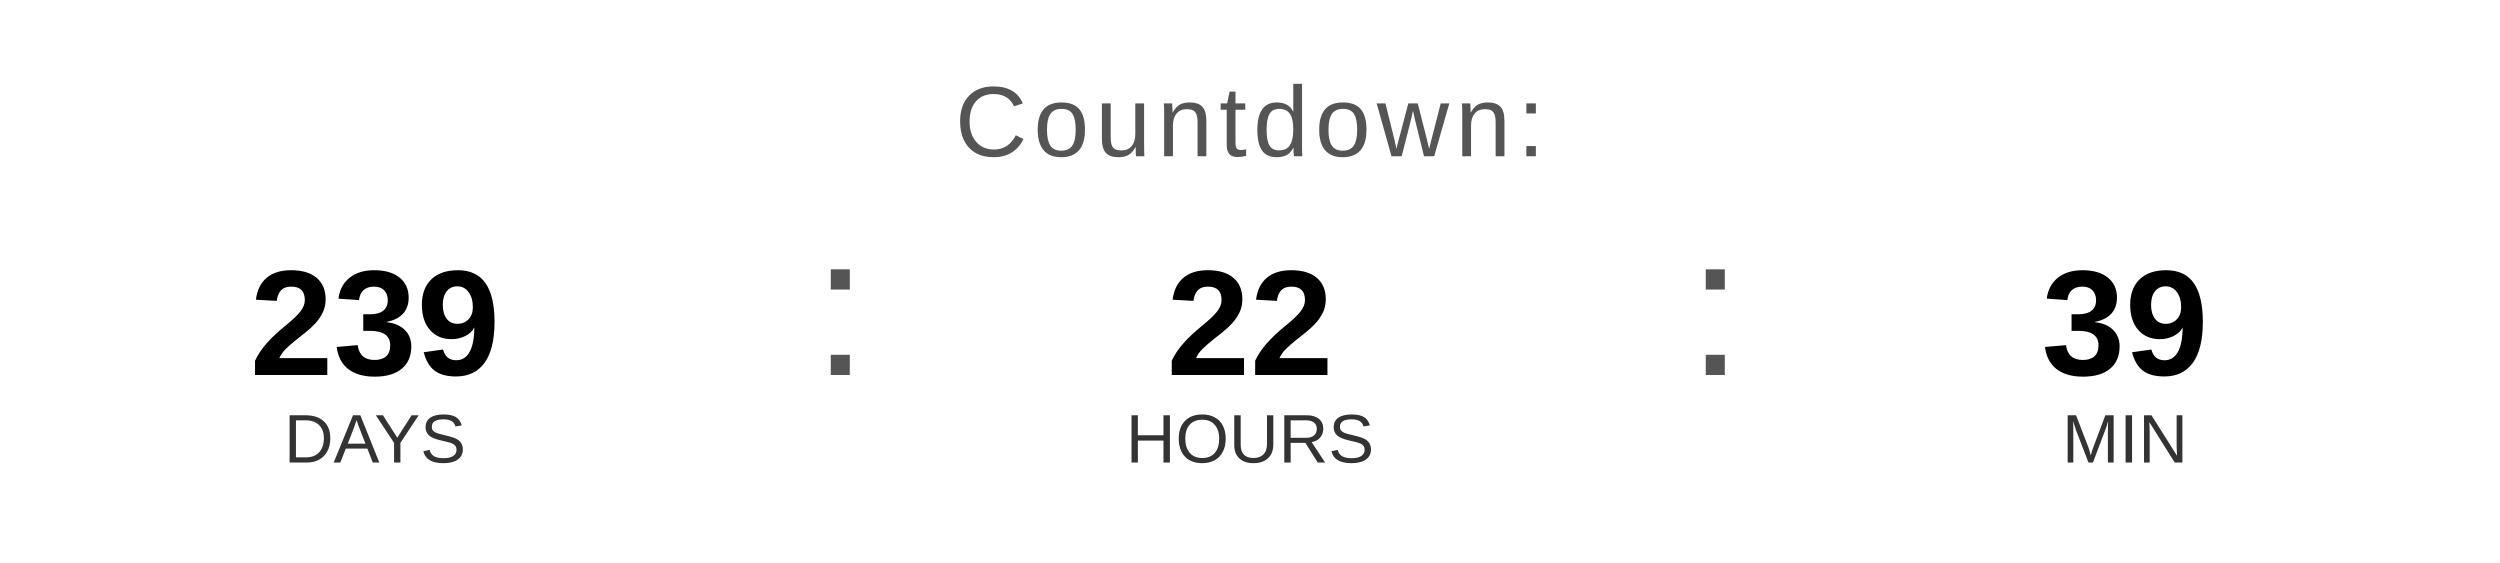
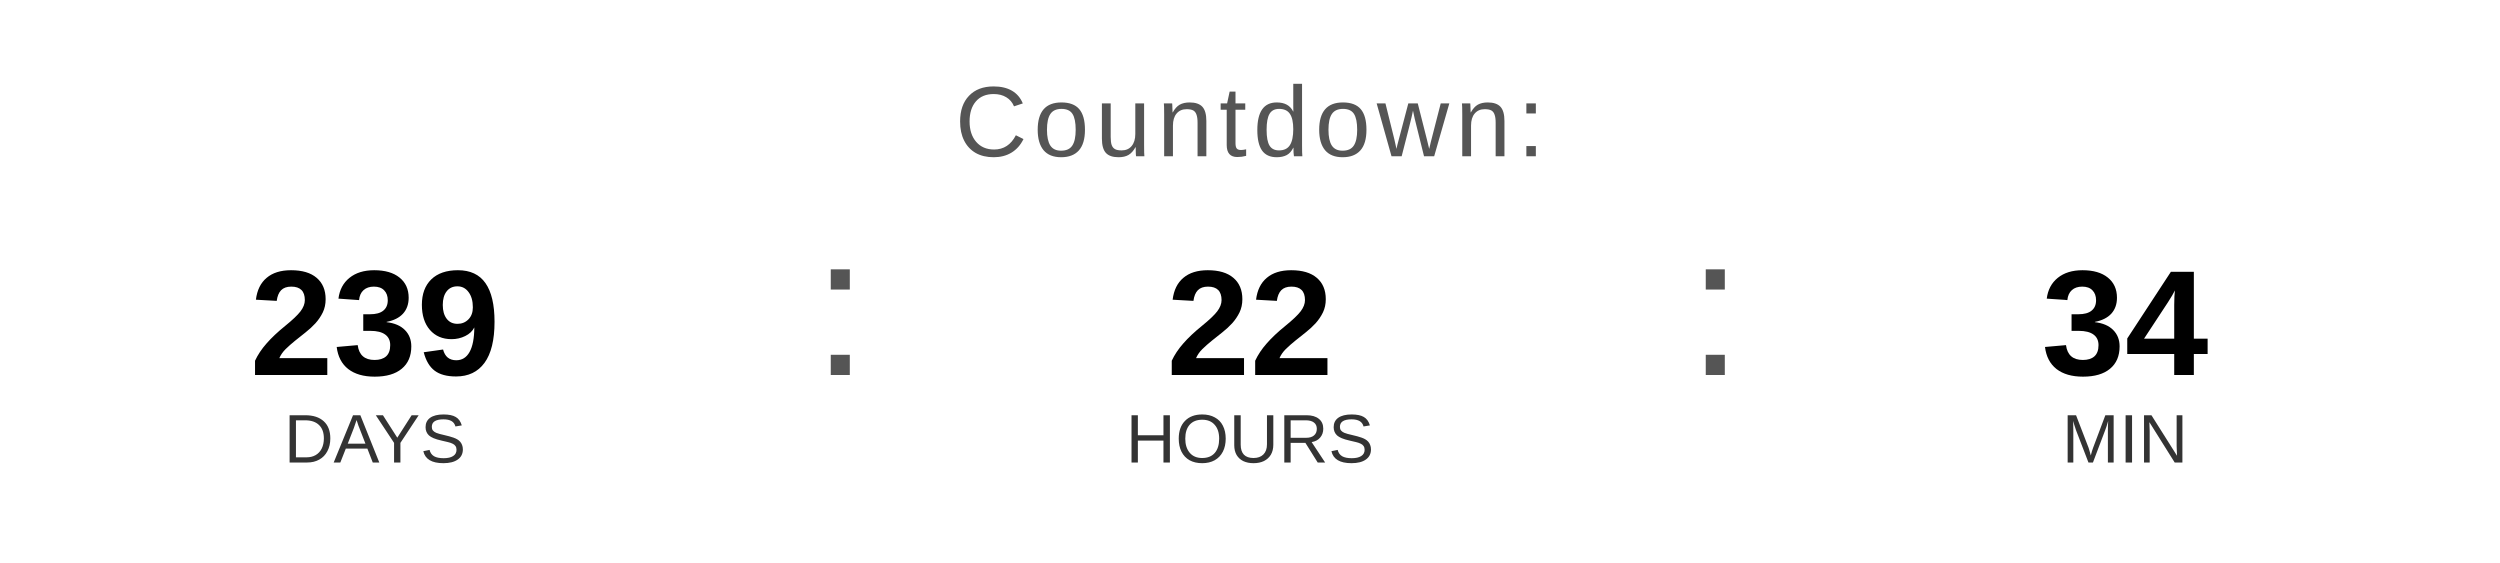
<svg xmlns="http://www.w3.org/2000/svg" width="400" height="90" viewBox="0 0 400 90">
  <text x="200" y="25" font-family="Arial, Helvetica, sans-serif" font-size="16" fill="#555555" text-anchor="middle" letter-spacing="1">
    Countdown:
  </text>
  <text x="60" y="60" font-family="Arial, Helvetica, sans-serif" font-size="24" font-weight="bold" fill="#000000" text-anchor="middle">239</text>
  <text x="60" y="74" font-family="Arial, Helvetica, sans-serif" font-size="11" fill="#333333" text-anchor="middle">DAYS</text>
  <text x="130" y="60" font-family="Arial, sans-serif" font-size="32" fill="#555555">:</text>
  <text x="200" y="60" font-family="Arial, Helvetica, sans-serif" font-size="24" font-weight="bold" fill="#000000" text-anchor="middle">22</text>
  <text x="200" y="74" font-family="Arial, Helvetica, sans-serif" font-size="11" fill="#333333" text-anchor="middle">HOURS</text>
  <text x="270" y="60" font-family="Arial, sans-serif" font-size="32" fill="#555555">:</text>
-   <text x="340" y="60" font-family="Arial, Helvetica, sans-serif" font-size="24" font-weight="bold" fill="#000000" text-anchor="middle">39</text>
+   <text x="340" y="60" font-family="Arial, Helvetica, sans-serif" font-size="24" font-weight="bold" fill="#000000" text-anchor="middle">34</text>
  <text x="340" y="74" font-family="Arial, Helvetica, sans-serif" font-size="11" fill="#333333" text-anchor="middle">MIN</text>
</svg>
